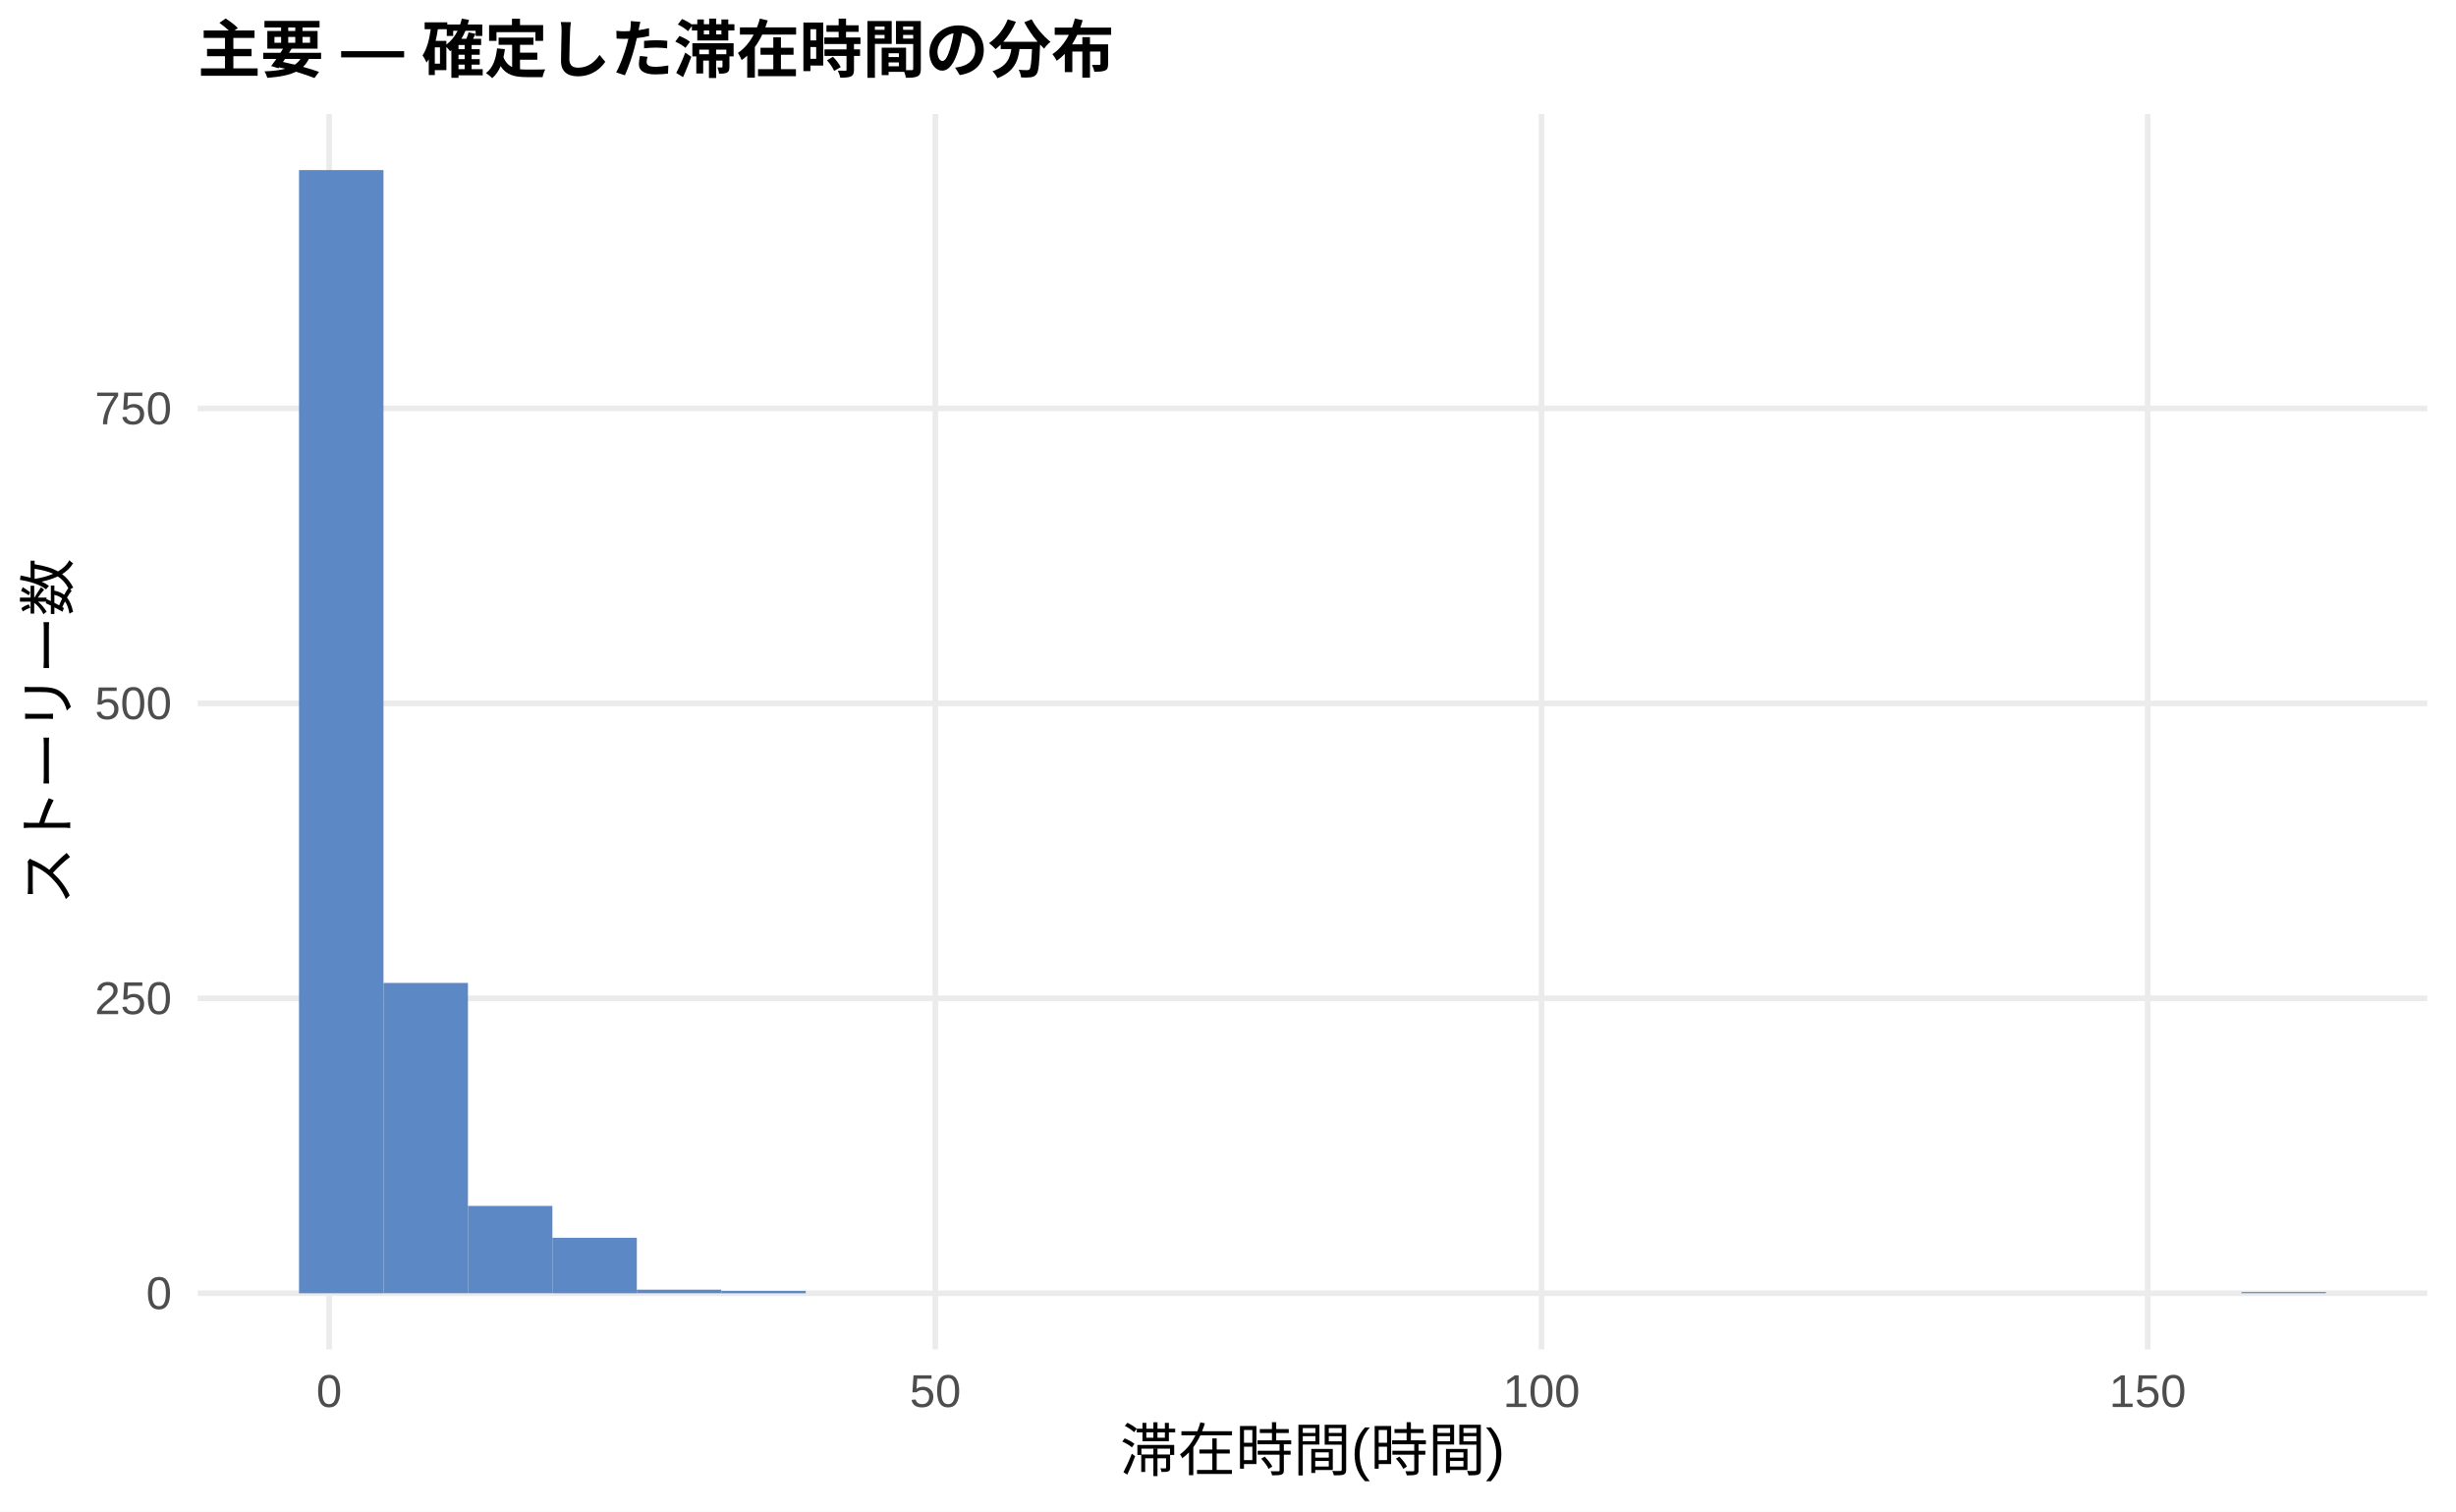
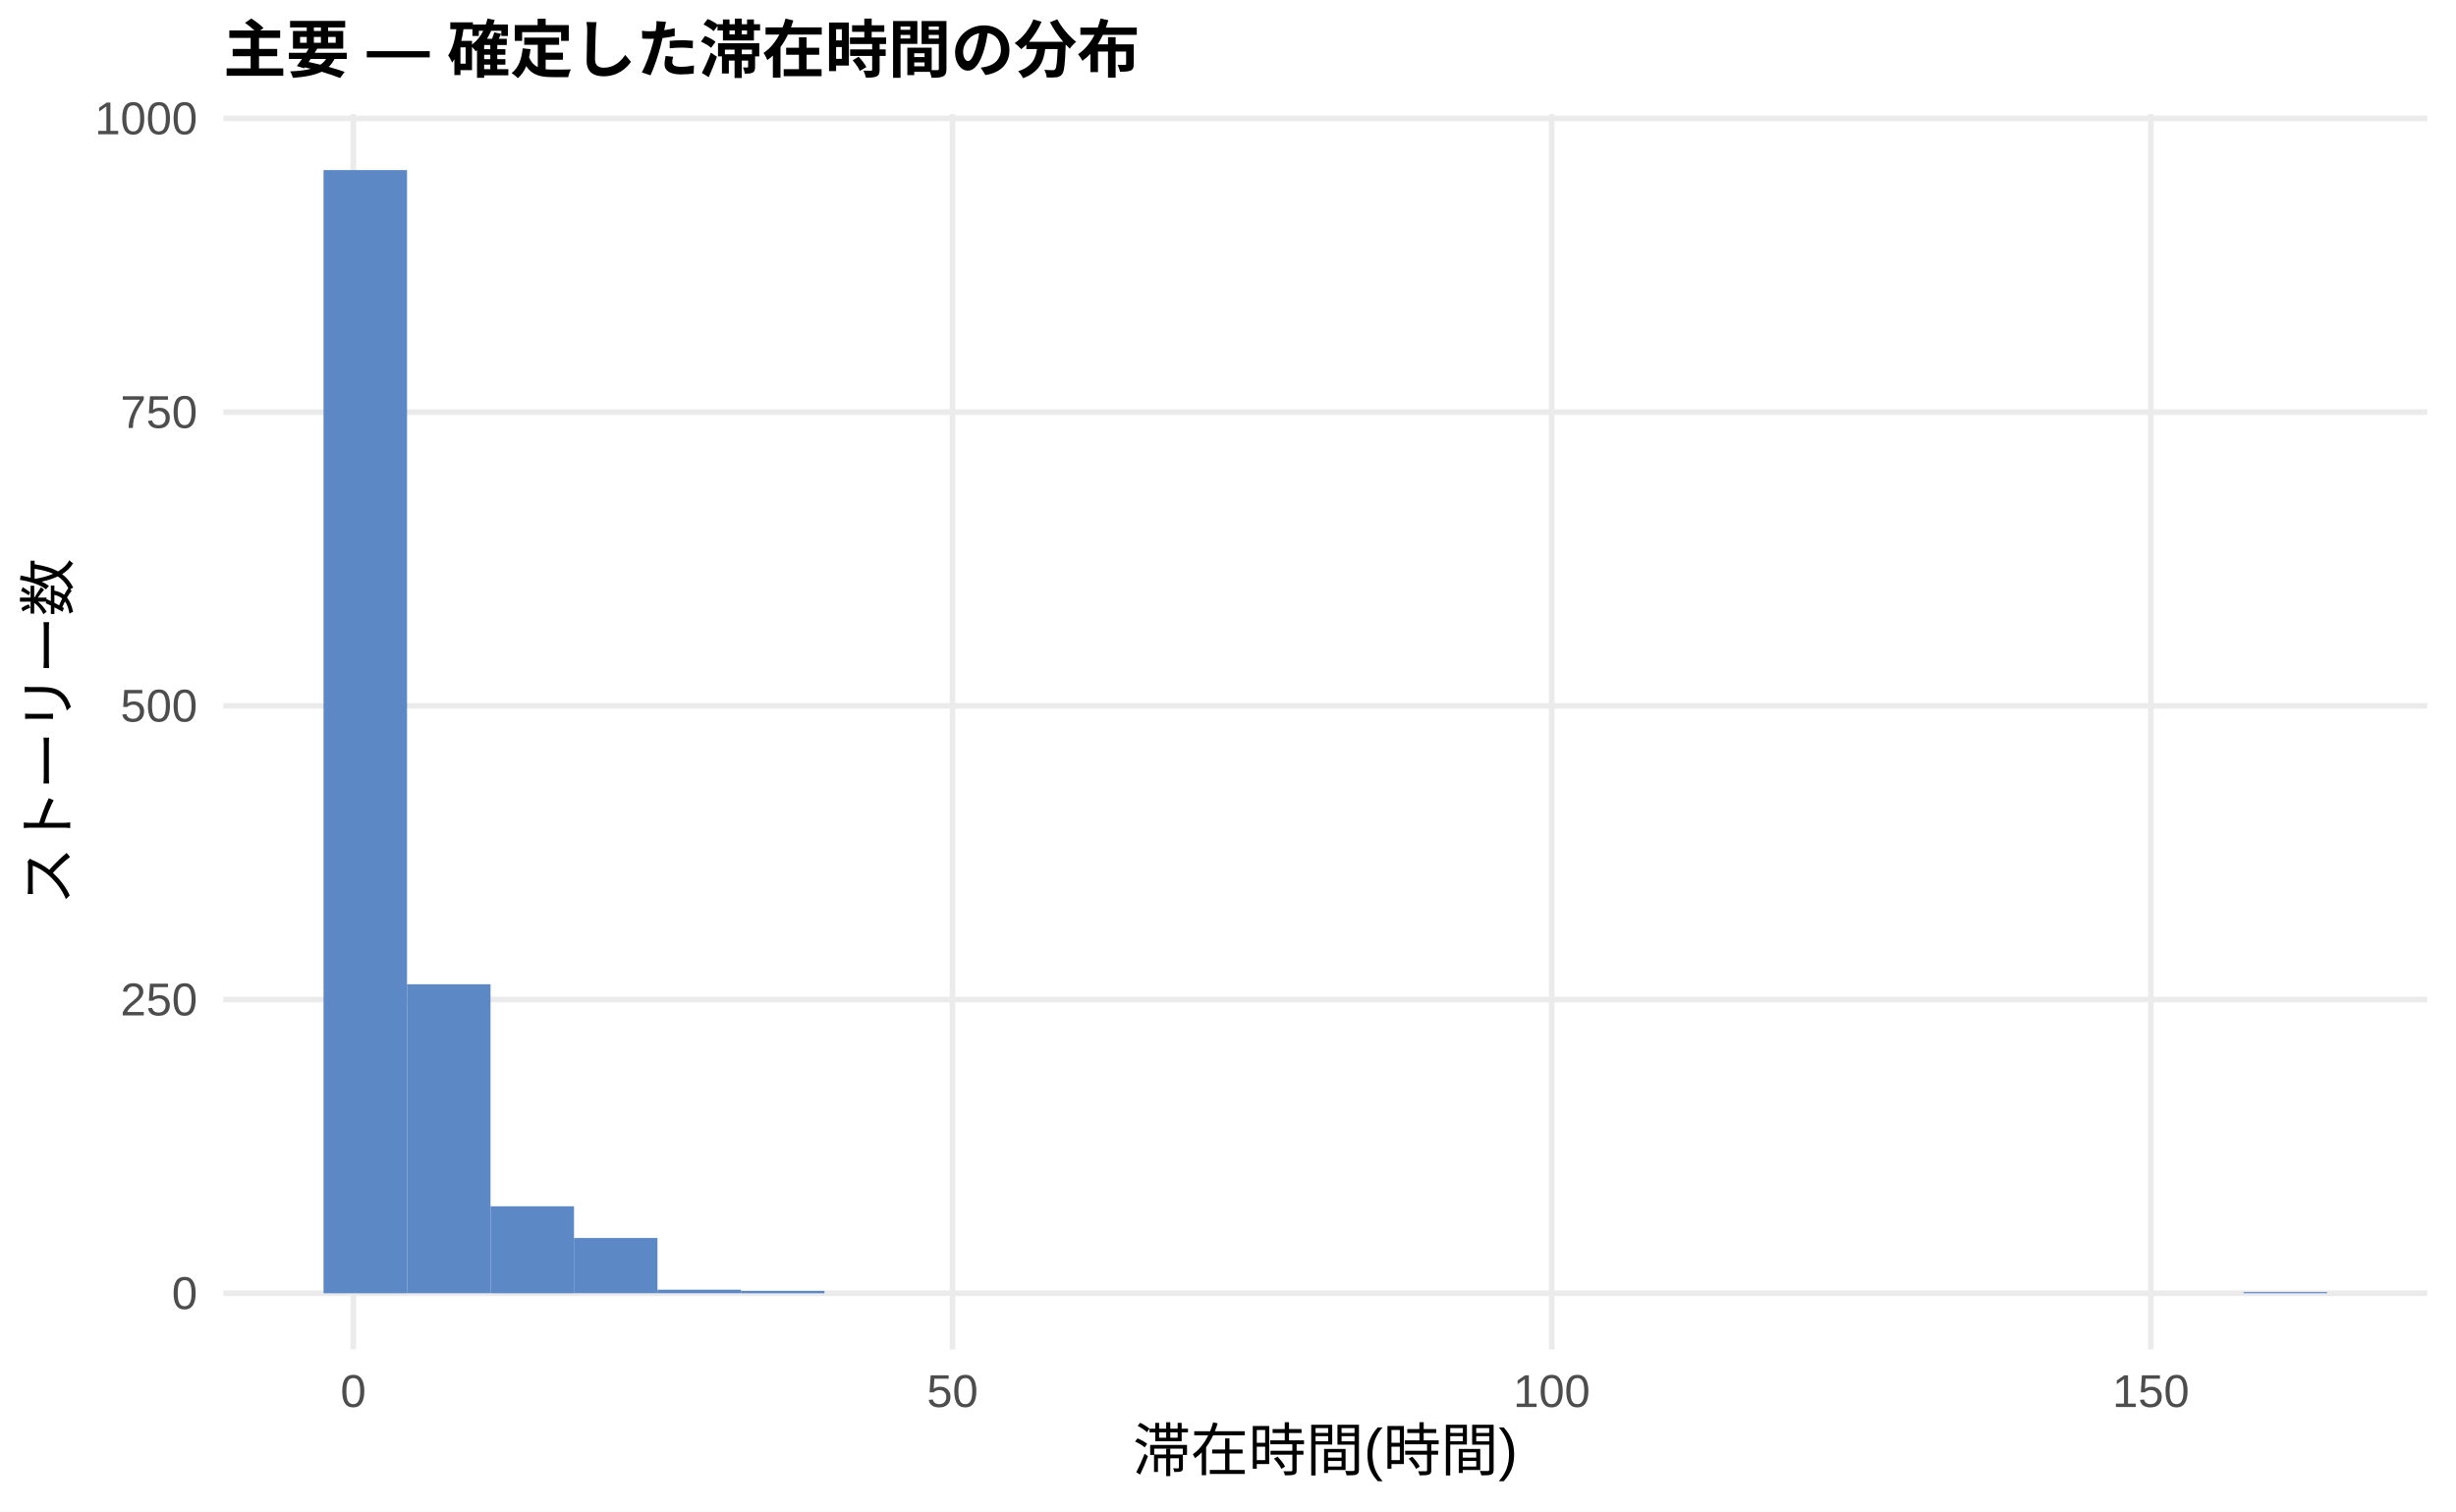
<svg xmlns="http://www.w3.org/2000/svg" width="468.00pt" height="288.00pt" viewBox="0 0 468.00 288.00">
  <g class="svglite">
    <defs>
      <style type="text/css">
    .svglite line, .svglite polyline, .svglite polygon, .svglite path, .svglite rect, .svglite circle {
      fill: none;
      stroke: #000000;
      stroke-linecap: round;
      stroke-linejoin: round;
      stroke-miterlimit: 10.00;
    }
    .svglite text {
      white-space: pre;
    }
    .svglite g.glyphgroup path {
      fill: inherit;
      stroke: none;
    }
  </style>
    </defs>
    <rect width="100%" height="100%" style="stroke: none; fill: #FFFFFF;" />
    <defs>
      <clipPath id="cpMC4wMHw0NjguMDB8MC4wMHwyODguMDA=">
        <rect x="0.00" y="0.00" width="468.00" height="288.00" />
      </clipPath>
    </defs>
    <g clip-path="url(#cpMC4wMHw0NjguMDB8MC4wMHwyODguMDA=)">
      <rect x="0.00" y="0.00" width="468.00" height="288.00" style="stroke-width: 1.07; stroke: none; fill: #FFFFFF;" />
    </g>
    <defs>
-       <clipPath id="cpMzcuNjd8NDYyLjUyfDIxLjcxfDI1Ny4xMg==">
-         <rect x="37.67" y="21.71" width="424.85" height="235.41" />
+       <clipPath id="cpNDIuNTZ8NDYyLjUyfDIxLjcxfDI1Ny4xMg==">
+         <rect x="42.56" y="21.71" width="419.96" height="235.41" />
      </clipPath>
    </defs>
-     <g clip-path="url(#cpMzcuNjd8NDYyLjUyfDIxLjcxfDI1Ny4xMg==)">
-       <polyline points="37.67,246.42 462.52,246.42 " style="stroke-width: 1.07; stroke: #EBEBEB; stroke-linecap: butt;" />
-       <polyline points="37.67,190.22 462.52,190.22 " style="stroke-width: 1.07; stroke: #EBEBEB; stroke-linecap: butt;" />
-       <polyline points="37.67,134.02 462.52,134.02 " style="stroke-width: 1.07; stroke: #EBEBEB; stroke-linecap: butt;" />
-       <polyline points="37.67,77.82 462.52,77.82 " style="stroke-width: 1.07; stroke: #EBEBEB; stroke-linecap: butt;" />
-       <polyline points="62.72,257.12 62.72,21.71 " style="stroke-width: 1.07; stroke: #EBEBEB; stroke-linecap: butt;" />
-       <polyline points="178.23,257.12 178.23,21.71 " style="stroke-width: 1.07; stroke: #EBEBEB; stroke-linecap: butt;" />
-       <polyline points="293.74,257.12 293.74,21.71 " style="stroke-width: 1.07; stroke: #EBEBEB; stroke-linecap: butt;" />
-       <polyline points="409.25,257.12 409.25,21.71 " style="stroke-width: 1.07; stroke: #EBEBEB; stroke-linecap: butt;" />
-       <rect x="56.98" y="32.41" width="16.09" height="214.01" style="stroke-width: 1.07; stroke: none; stroke-linecap: butt; stroke-linejoin: miter; fill: #5C88C5;" />
-       <rect x="73.08" y="187.29" width="16.09" height="59.12" style="stroke-width: 1.07; stroke: none; stroke-linecap: butt; stroke-linejoin: miter; fill: #5C88C5;" />
-       <rect x="89.17" y="229.78" width="16.09" height="16.63" style="stroke-width: 1.07; stroke: none; stroke-linecap: butt; stroke-linejoin: miter; fill: #5C88C5;" />
-       <rect x="105.26" y="235.85" width="16.09" height="10.57" style="stroke-width: 1.07; stroke: none; stroke-linecap: butt; stroke-linejoin: miter; fill: #5C88C5;" />
-       <rect x="121.35" y="245.74" width="16.09" height="0.67" style="stroke-width: 1.07; stroke: none; stroke-linecap: butt; stroke-linejoin: miter; fill: #5C88C5;" />
-       <rect x="137.45" y="245.97" width="16.09" height="0.45" style="stroke-width: 1.07; stroke: none; stroke-linecap: butt; stroke-linejoin: miter; fill: #5C88C5;" />
-       <rect x="153.54" y="246.42" width="16.09" height="0.00" style="stroke-width: 1.07; stroke: none; stroke-linecap: butt; stroke-linejoin: miter; fill: #5C88C5;" />
-       <rect x="169.63" y="246.42" width="16.09" height="0.00" style="stroke-width: 1.07; stroke: none; stroke-linecap: butt; stroke-linejoin: miter; fill: #5C88C5;" />
-       <rect x="185.73" y="246.42" width="16.09" height="0.00" style="stroke-width: 1.07; stroke: none; stroke-linecap: butt; stroke-linejoin: miter; fill: #5C88C5;" />
-       <rect x="201.82" y="246.42" width="16.09" height="0.00" style="stroke-width: 1.07; stroke: none; stroke-linecap: butt; stroke-linejoin: miter; fill: #5C88C5;" />
-       <rect x="217.91" y="246.42" width="16.09" height="0.00" style="stroke-width: 1.07; stroke: none; stroke-linecap: butt; stroke-linejoin: miter; fill: #5C88C5;" />
-       <rect x="234.00" y="246.42" width="16.09" height="0.00" style="stroke-width: 1.07; stroke: none; stroke-linecap: butt; stroke-linejoin: miter; fill: #5C88C5;" />
-       <rect x="250.10" y="246.42" width="16.09" height="0.00" style="stroke-width: 1.07; stroke: none; stroke-linecap: butt; stroke-linejoin: miter; fill: #5C88C5;" />
-       <rect x="266.19" y="246.42" width="16.09" height="0.00" style="stroke-width: 1.07; stroke: none; stroke-linecap: butt; stroke-linejoin: miter; fill: #5C88C5;" />
-       <rect x="282.28" y="246.42" width="16.09" height="0.00" style="stroke-width: 1.07; stroke: none; stroke-linecap: butt; stroke-linejoin: miter; fill: #5C88C5;" />
-       <rect x="298.37" y="246.42" width="16.09" height="0.00" style="stroke-width: 1.07; stroke: none; stroke-linecap: butt; stroke-linejoin: miter; fill: #5C88C5;" />
-       <rect x="314.47" y="246.42" width="16.09" height="0.00" style="stroke-width: 1.07; stroke: none; stroke-linecap: butt; stroke-linejoin: miter; fill: #5C88C5;" />
-       <rect x="330.56" y="246.42" width="16.09" height="0.00" style="stroke-width: 1.07; stroke: none; stroke-linecap: butt; stroke-linejoin: miter; fill: #5C88C5;" />
-       <rect x="346.65" y="246.42" width="16.09" height="0.00" style="stroke-width: 1.07; stroke: none; stroke-linecap: butt; stroke-linejoin: miter; fill: #5C88C5;" />
-       <rect x="362.75" y="246.42" width="16.09" height="0.00" style="stroke-width: 1.07; stroke: none; stroke-linecap: butt; stroke-linejoin: miter; fill: #5C88C5;" />
-       <rect x="378.84" y="246.42" width="16.09" height="0.00" style="stroke-width: 1.07; stroke: none; stroke-linecap: butt; stroke-linejoin: miter; fill: #5C88C5;" />
-       <rect x="394.93" y="246.42" width="16.09" height="0.00" style="stroke-width: 1.07; stroke: none; stroke-linecap: butt; stroke-linejoin: miter; fill: #5C88C5;" />
-       <rect x="411.02" y="246.42" width="16.09" height="0.00" style="stroke-width: 1.07; stroke: none; stroke-linecap: butt; stroke-linejoin: miter; fill: #5C88C5;" />
-       <rect x="427.12" y="246.19" width="16.09" height="0.22" style="stroke-width: 1.07; stroke: none; stroke-linecap: butt; stroke-linejoin: miter; fill: #5C88C5;" />
+     <g clip-path="url(#cpNDIuNTZ8NDYyLjUyfDIxLjcxfDI1Ny4xMg==)">
+       <polyline points="42.56,246.42 462.52,246.42 " style="stroke-width: 1.07; stroke: #EBEBEB; stroke-linecap: butt;" />
+       <polyline points="42.56,190.45 462.52,190.45 " style="stroke-width: 1.07; stroke: #EBEBEB; stroke-linecap: butt;" />
+       <polyline points="42.56,134.49 462.52,134.49 " style="stroke-width: 1.07; stroke: #EBEBEB; stroke-linecap: butt;" />
+       <polyline points="42.56,78.52 462.52,78.52 " style="stroke-width: 1.07; stroke: #EBEBEB; stroke-linecap: butt;" />
+       <polyline points="42.56,22.56 462.52,22.56 " style="stroke-width: 1.07; stroke: #EBEBEB; stroke-linecap: butt;" />
+       <polyline points="67.32,257.12 67.32,21.71 " style="stroke-width: 1.07; stroke: #EBEBEB; stroke-linecap: butt;" />
+       <polyline points="181.50,257.12 181.50,21.71 " style="stroke-width: 1.07; stroke: #EBEBEB; stroke-linecap: butt;" />
+       <polyline points="295.68,257.12 295.68,21.71 " style="stroke-width: 1.07; stroke: #EBEBEB; stroke-linecap: butt;" />
+       <polyline points="409.86,257.12 409.86,21.71 " style="stroke-width: 1.07; stroke: #EBEBEB; stroke-linecap: butt;" />
+       <rect x="61.65" y="32.41" width="15.91" height="214.01" style="stroke-width: 1.07; stroke: none; stroke-linecap: butt; stroke-linejoin: miter; fill: #5C88C5;" />
+       <rect x="77.56" y="187.54" width="15.91" height="58.87" style="stroke-width: 1.07; stroke: none; stroke-linecap: butt; stroke-linejoin: miter; fill: #5C88C5;" />
+       <rect x="93.47" y="229.85" width="15.91" height="16.57" style="stroke-width: 1.07; stroke: none; stroke-linecap: butt; stroke-linejoin: miter; fill: #5C88C5;" />
+       <rect x="109.37" y="235.89" width="15.91" height="10.52" style="stroke-width: 1.07; stroke: none; stroke-linecap: butt; stroke-linejoin: miter; fill: #5C88C5;" />
+       <rect x="125.28" y="245.74" width="15.91" height="0.67" style="stroke-width: 1.07; stroke: none; stroke-linecap: butt; stroke-linejoin: miter; fill: #5C88C5;" />
+       <rect x="141.19" y="245.97" width="15.91" height="0.45" style="stroke-width: 1.07; stroke: none; stroke-linecap: butt; stroke-linejoin: miter; fill: #5C88C5;" />
+       <rect x="157.10" y="246.42" width="15.91" height="0.00" style="stroke-width: 1.07; stroke: none; stroke-linecap: butt; stroke-linejoin: miter; fill: #5C88C5;" />
+       <rect x="173.00" y="246.42" width="15.91" height="0.00" style="stroke-width: 1.07; stroke: none; stroke-linecap: butt; stroke-linejoin: miter; fill: #5C88C5;" />
+       <rect x="188.91" y="246.42" width="15.91" height="0.00" style="stroke-width: 1.07; stroke: none; stroke-linecap: butt; stroke-linejoin: miter; fill: #5C88C5;" />
+       <rect x="204.82" y="246.42" width="15.91" height="0.00" style="stroke-width: 1.07; stroke: none; stroke-linecap: butt; stroke-linejoin: miter; fill: #5C88C5;" />
+       <rect x="220.73" y="246.42" width="15.91" height="0.00" style="stroke-width: 1.07; stroke: none; stroke-linecap: butt; stroke-linejoin: miter; fill: #5C88C5;" />
+       <rect x="236.63" y="246.42" width="15.91" height="0.00" style="stroke-width: 1.07; stroke: none; stroke-linecap: butt; stroke-linejoin: miter; fill: #5C88C5;" />
+       <rect x="252.54" y="246.42" width="15.91" height="0.00" style="stroke-width: 1.07; stroke: none; stroke-linecap: butt; stroke-linejoin: miter; fill: #5C88C5;" />
+       <rect x="268.45" y="246.42" width="15.91" height="0.00" style="stroke-width: 1.07; stroke: none; stroke-linecap: butt; stroke-linejoin: miter; fill: #5C88C5;" />
+       <rect x="284.36" y="246.42" width="15.91" height="0.00" style="stroke-width: 1.07; stroke: none; stroke-linecap: butt; stroke-linejoin: miter; fill: #5C88C5;" />
+       <rect x="300.26" y="246.42" width="15.91" height="0.00" style="stroke-width: 1.07; stroke: none; stroke-linecap: butt; stroke-linejoin: miter; fill: #5C88C5;" />
+       <rect x="316.17" y="246.42" width="15.91" height="0.00" style="stroke-width: 1.07; stroke: none; stroke-linecap: butt; stroke-linejoin: miter; fill: #5C88C5;" />
+       <rect x="332.08" y="246.42" width="15.91" height="0.00" style="stroke-width: 1.07; stroke: none; stroke-linecap: butt; stroke-linejoin: miter; fill: #5C88C5;" />
+       <rect x="347.99" y="246.42" width="15.91" height="0.00" style="stroke-width: 1.07; stroke: none; stroke-linecap: butt; stroke-linejoin: miter; fill: #5C88C5;" />
+       <rect x="363.89" y="246.42" width="15.91" height="0.00" style="stroke-width: 1.07; stroke: none; stroke-linecap: butt; stroke-linejoin: miter; fill: #5C88C5;" />
+       <rect x="379.80" y="246.42" width="15.91" height="0.00" style="stroke-width: 1.07; stroke: none; stroke-linecap: butt; stroke-linejoin: miter; fill: #5C88C5;" />
+       <rect x="395.71" y="246.42" width="15.91" height="0.00" style="stroke-width: 1.07; stroke: none; stroke-linecap: butt; stroke-linejoin: miter; fill: #5C88C5;" />
+       <rect x="411.62" y="246.42" width="15.91" height="0.00" style="stroke-width: 1.07; stroke: none; stroke-linecap: butt; stroke-linejoin: miter; fill: #5C88C5;" />
+       <rect x="427.52" y="246.19" width="15.91" height="0.22" style="stroke-width: 1.07; stroke: none; stroke-linecap: butt; stroke-linejoin: miter; fill: #5C88C5;" />
    </g>
    <g clip-path="url(#cpMC4wMHw0NjguMDB8MC4wMHwyODguMDA=)">
-       <text x="32.74" y="249.44" text-anchor="end" style="font-size: 8.80px;fill: #4D4D4D; font-family: &quot;Liberation Sans&quot;;" textLength="4.89px" lengthAdjust="spacingAndGlyphs">0</text>
-       <text x="32.74" y="193.24" text-anchor="end" style="font-size: 8.80px;fill: #4D4D4D; font-family: &quot;Liberation Sans&quot;;" textLength="14.67px" lengthAdjust="spacingAndGlyphs">250</text>
-       <text x="32.74" y="137.04" text-anchor="end" style="font-size: 8.80px;fill: #4D4D4D; font-family: &quot;Liberation Sans&quot;;" textLength="14.67px" lengthAdjust="spacingAndGlyphs">500</text>
-       <text x="32.74" y="80.85" text-anchor="end" style="font-size: 8.80px;fill: #4D4D4D; font-family: &quot;Liberation Sans&quot;;" textLength="14.67px" lengthAdjust="spacingAndGlyphs">750</text>
-       <text x="62.72" y="268.10" text-anchor="middle" style="font-size: 8.80px;fill: #4D4D4D; font-family: &quot;Liberation Sans&quot;;" textLength="4.89px" lengthAdjust="spacingAndGlyphs">0</text>
-       <text x="178.23" y="268.10" text-anchor="middle" style="font-size: 8.80px;fill: #4D4D4D; font-family: &quot;Liberation Sans&quot;;" textLength="9.78px" lengthAdjust="spacingAndGlyphs">50</text>
-       <text x="293.74" y="268.10" text-anchor="middle" style="font-size: 8.80px;fill: #4D4D4D; font-family: &quot;Liberation Sans&quot;;" textLength="14.67px" lengthAdjust="spacingAndGlyphs">100</text>
-       <text x="409.25" y="268.10" text-anchor="middle" style="font-size: 8.80px;fill: #4D4D4D; font-family: &quot;Liberation Sans&quot;;" textLength="14.67px" lengthAdjust="spacingAndGlyphs">150</text>
-       <text x="250.10" y="280.24" text-anchor="middle" style="font-size: 11.00px; font-family: &quot;Liberation Sans&quot;;" textLength="73.31px" lengthAdjust="spacingAndGlyphs">滞在時間(時間)</text>
+       <text x="37.63" y="249.44" text-anchor="end" style="font-size: 8.80px;fill: #4D4D4D; font-family: &quot;Liberation Sans&quot;;" textLength="4.89px" lengthAdjust="spacingAndGlyphs">0</text>
+       <text x="37.63" y="193.48" text-anchor="end" style="font-size: 8.80px;fill: #4D4D4D; font-family: &quot;Liberation Sans&quot;;" textLength="14.67px" lengthAdjust="spacingAndGlyphs">250</text>
+       <text x="37.63" y="137.51" text-anchor="end" style="font-size: 8.80px;fill: #4D4D4D; font-family: &quot;Liberation Sans&quot;;" textLength="14.67px" lengthAdjust="spacingAndGlyphs">500</text>
+       <text x="37.63" y="81.55" text-anchor="end" style="font-size: 8.80px;fill: #4D4D4D; font-family: &quot;Liberation Sans&quot;;" textLength="14.67px" lengthAdjust="spacingAndGlyphs">750</text>
+       <text x="37.63" y="25.59" text-anchor="end" style="font-size: 8.80px;fill: #4D4D4D; font-family: &quot;Liberation Sans&quot;;" textLength="19.56px" lengthAdjust="spacingAndGlyphs">1000</text>
+       <text x="67.32" y="268.10" text-anchor="middle" style="font-size: 8.80px;fill: #4D4D4D; font-family: &quot;Liberation Sans&quot;;" textLength="4.89px" lengthAdjust="spacingAndGlyphs">0</text>
+       <text x="181.50" y="268.10" text-anchor="middle" style="font-size: 8.80px;fill: #4D4D4D; font-family: &quot;Liberation Sans&quot;;" textLength="9.78px" lengthAdjust="spacingAndGlyphs">50</text>
+       <text x="295.68" y="268.10" text-anchor="middle" style="font-size: 8.80px;fill: #4D4D4D; font-family: &quot;Liberation Sans&quot;;" textLength="14.67px" lengthAdjust="spacingAndGlyphs">100</text>
+       <text x="409.86" y="268.10" text-anchor="middle" style="font-size: 8.80px;fill: #4D4D4D; font-family: &quot;Liberation Sans&quot;;" textLength="14.67px" lengthAdjust="spacingAndGlyphs">150</text>
+       <text x="252.54" y="280.24" text-anchor="middle" style="font-size: 11.00px; font-family: &quot;Liberation Sans&quot;;" textLength="73.31px" lengthAdjust="spacingAndGlyphs">滞在時間(時間)</text>
      <text transform="translate(13.05,139.41) rotate(-90)" text-anchor="middle" style="font-size: 11.00px; font-family: &quot;Liberation Sans&quot;;" textLength="66.00px" lengthAdjust="spacingAndGlyphs">ストーリー数</text>
-       <text x="37.67" y="13.74" style="font-size: 12.00px; font-weight: bold; font-family: &quot;Liberation Sans&quot;;" textLength="174.66px" lengthAdjust="spacingAndGlyphs">主要 — 確定した滞在時間の分布</text>
+       <text x="42.56" y="13.74" style="font-size: 12.00px; font-weight: bold; font-family: &quot;Liberation Sans&quot;;" textLength="174.66px" lengthAdjust="spacingAndGlyphs">主要 — 確定した滞在時間の分布</text>
    </g>
  </g>
</svg>
